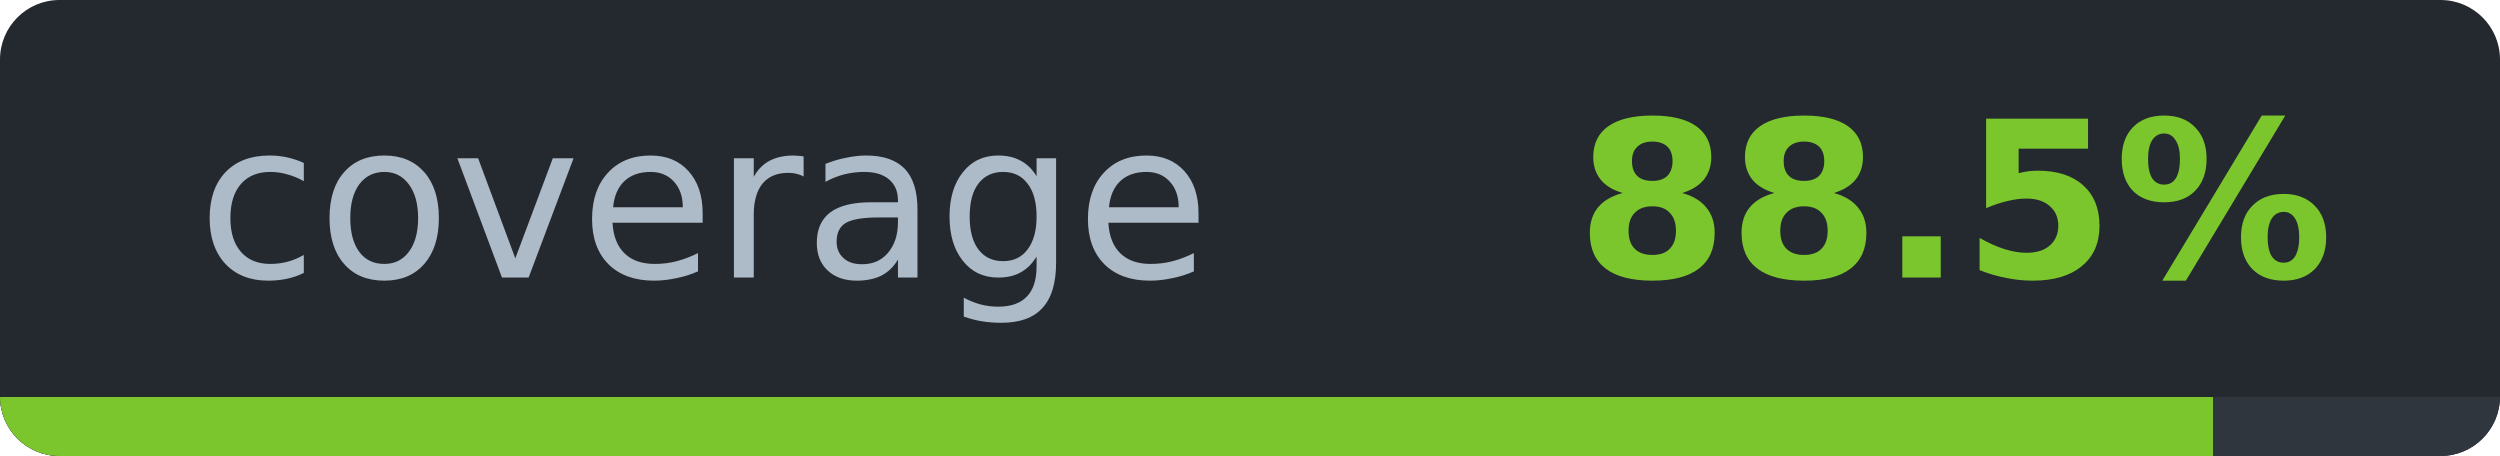
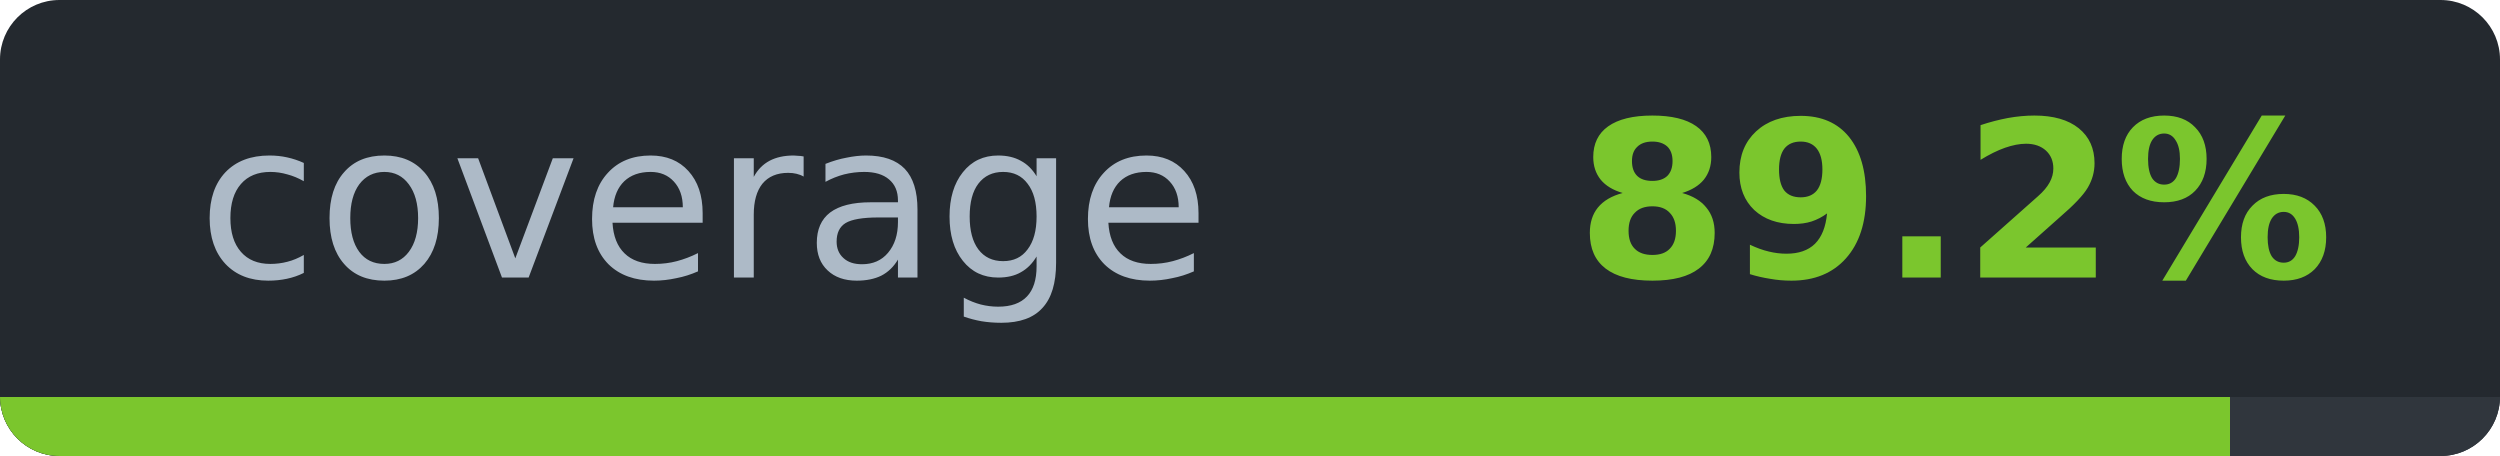
- <svg xmlns="http://www.w3.org/2000/svg" width="126.1" height="23" viewBox="0 0 126.1 23" role="img" aria-label="coverage: 88.5%">
-   <clipPath id="c3e305945">
+ <svg xmlns="http://www.w3.org/2000/svg" width="126.1" height="23" viewBox="0 0 126.1 23" role="img" aria-label="coverage: 89.2%">
+   <clipPath id="cbb21f9f4">
    <rect width="126.1" height="23" rx="3" />
  </clipPath>
-   <g clip-path="url(#c3e305945)" shape-rendering="crispEdges">
+   <g clip-path="url(#cbb21f9f4)" shape-rendering="crispEdges">
    <rect width="126.1" height="23" fill="#24292f" />
    <rect y="20" width="126.1" height="3" fill="#30363d" />
-     <rect y="20" width="111.6" height="3" fill="#7bc62d" />
+     <rect y="20" width="112.5" height="3" fill="#7bc62d" />
  </g>
  <g font-family="Verdana,DejaVu Sans,Noto Sans,Geneva,sans-serif" font-size="11">
    <text x="35.5" y="14" fill="#adbac7" text-anchor="middle" textLength="51.1" lengthAdjust="spacingAndGlyphs" font-weight="normal">coverage</text>
-     <text x="98.6" y="14" fill="#7bc62d" text-anchor="middle" textLength="35.0" lengthAdjust="spacingAndGlyphs" font-weight="bold">88.5%</text>
+     <text x="98.6" y="14" fill="#7bc62d" text-anchor="middle" textLength="35.0" lengthAdjust="spacingAndGlyphs" font-weight="bold">89.2%</text>
  </g>
</svg>
